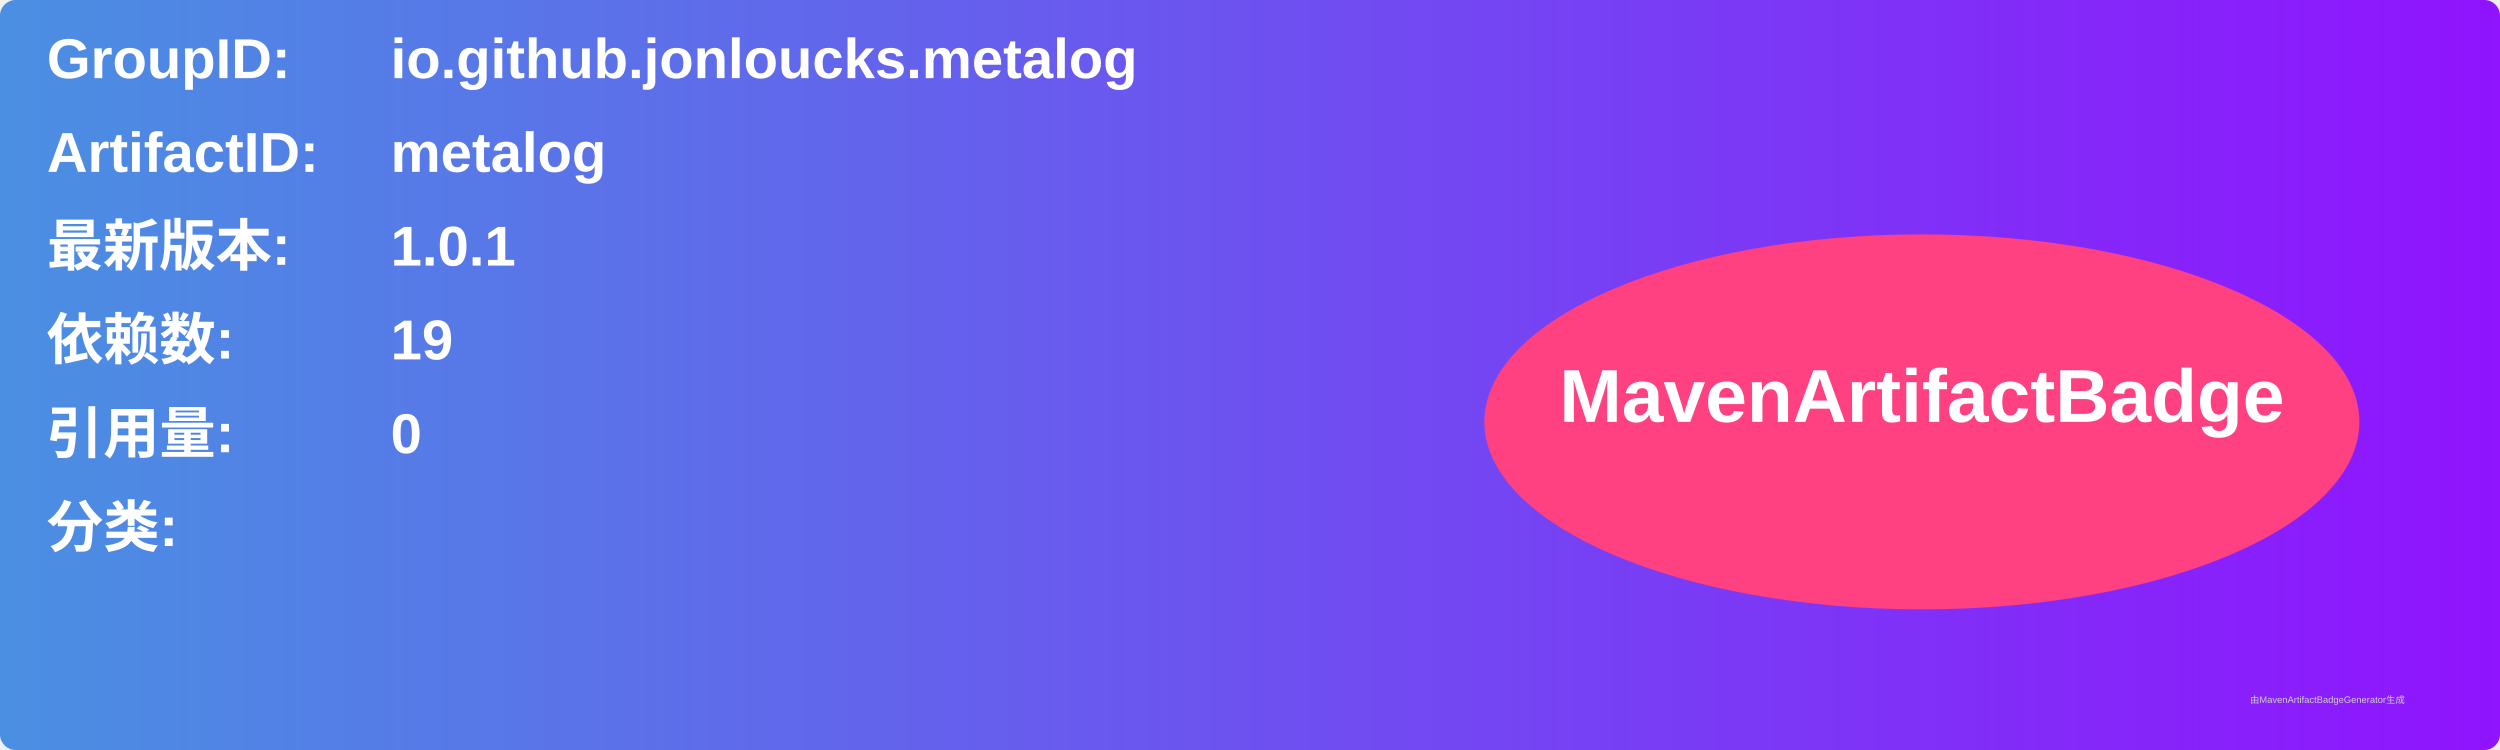
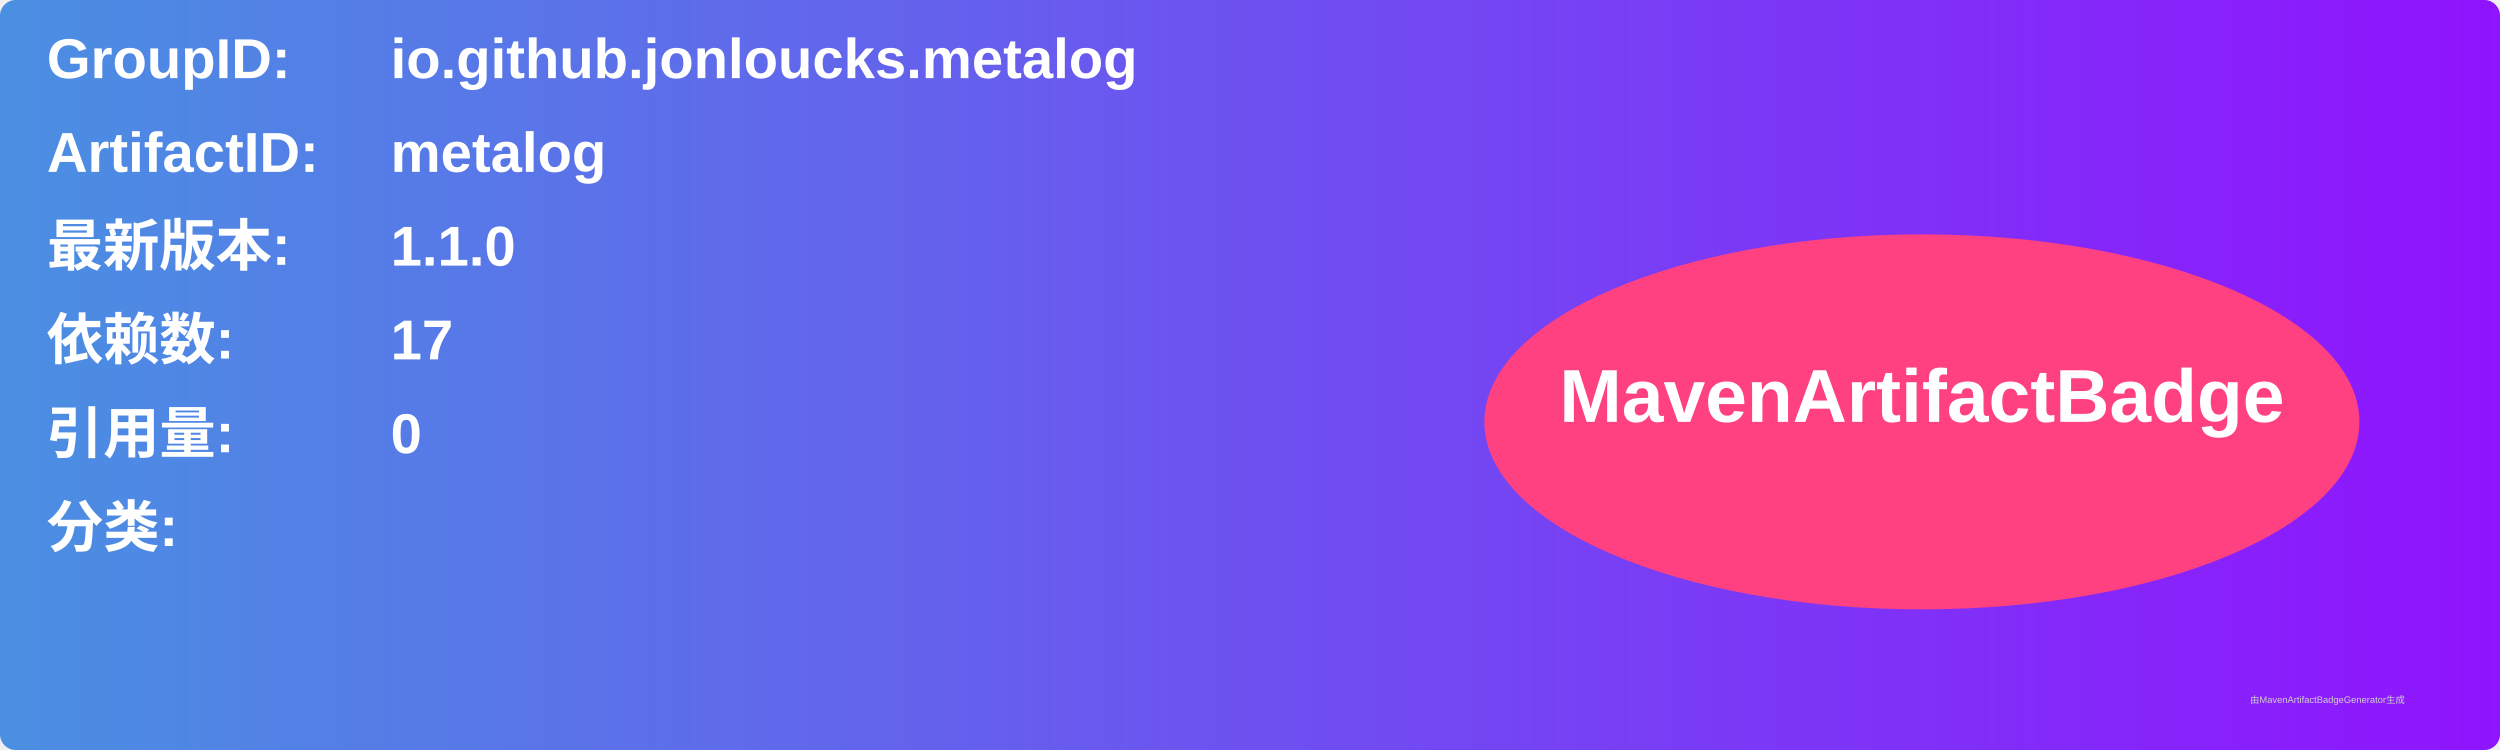
<svg xmlns="http://www.w3.org/2000/svg" width="800" height="240" viewBox="0 0 800 240">
  <linearGradient id="grad" x1="0%" y1="0%" x2="100%" y2="0%">
    <stop offset="0%" stop-color="#4a90e2" />
    <stop offset="100%" stop-color="#9013fe" />
  </linearGradient>
  <rect width="100%" height="100%" rx="5" ry="5" fill="url(#grad)" />
  <g transform="translate(15, 15)">
    <text x="0" y="10" font-family="Arial" font-size="18" fill="white" font-weight="bold" width="260">GroupID:</text>
    <text x="110" y="10" font-family="Arial" font-size="18" fill="white" font-weight="bold" width="460">io.github.jonloucks.metalog</text>
    <text x="0" y="40" font-family="Arial" font-size="18" fill="white" font-weight="bold" width="260">ArtifactID:</text>
    <text x="110" y="40" font-family="Arial" font-size="18" fill="white" font-weight="bold" width="460">metalog</text>
    <text x="0" y="70" font-family="Arial" font-size="18" fill="white" font-weight="bold">最新版本:</text>
    <text x="110" y="70" font-family="Arial" font-size="18" fill="white" font-weight="bold">
-       <tspan font-weight="bold">1.0.1</tspan>
+       <tspan font-weight="bold">1.1.0</tspan>
    </text>
    <text x="0" y="100" font-family="Arial" font-size="18" fill="white" font-weight="bold">依赖数: </text>
    <text x="110" y="100" font-family="Arial" font-size="18" fill="white">
-       <tspan font-weight="bold">19</tspan>
+       <tspan font-weight="bold">17</tspan>
    </text>
    <text x="0" y="130" font-family="Arial" font-size="18" fill="white" font-weight="bold">引用量: </text>
    <text x="110" y="130" font-family="Arial" font-size="18" fill="white">
      <tspan font-weight="bold">0</tspan>
    </text>
    <text x="0" y="160" font-family="Arial" font-size="18" fill="white" font-weight="bold">分类:</text>
    <text x="10" y="190" font-family="Arial" font-size="10" fill="white">
      <tspan font-weight="bold" />
    </text>
    <ellipse cx="600" cy="120" rx="140" ry="60" fill="#ff4081" />
    <text x="600" y="120" text-anchor="middle" font-family="Arial" font-size="24" fill="white" font-weight="bold">MavenArtifactBadge</text>
  </g>
  <text x="720" y="225" font-family="Arial" font-size="3" fill="#d0d0d0">由MavenArtifactBadgeGenerator生成</text>
</svg>
